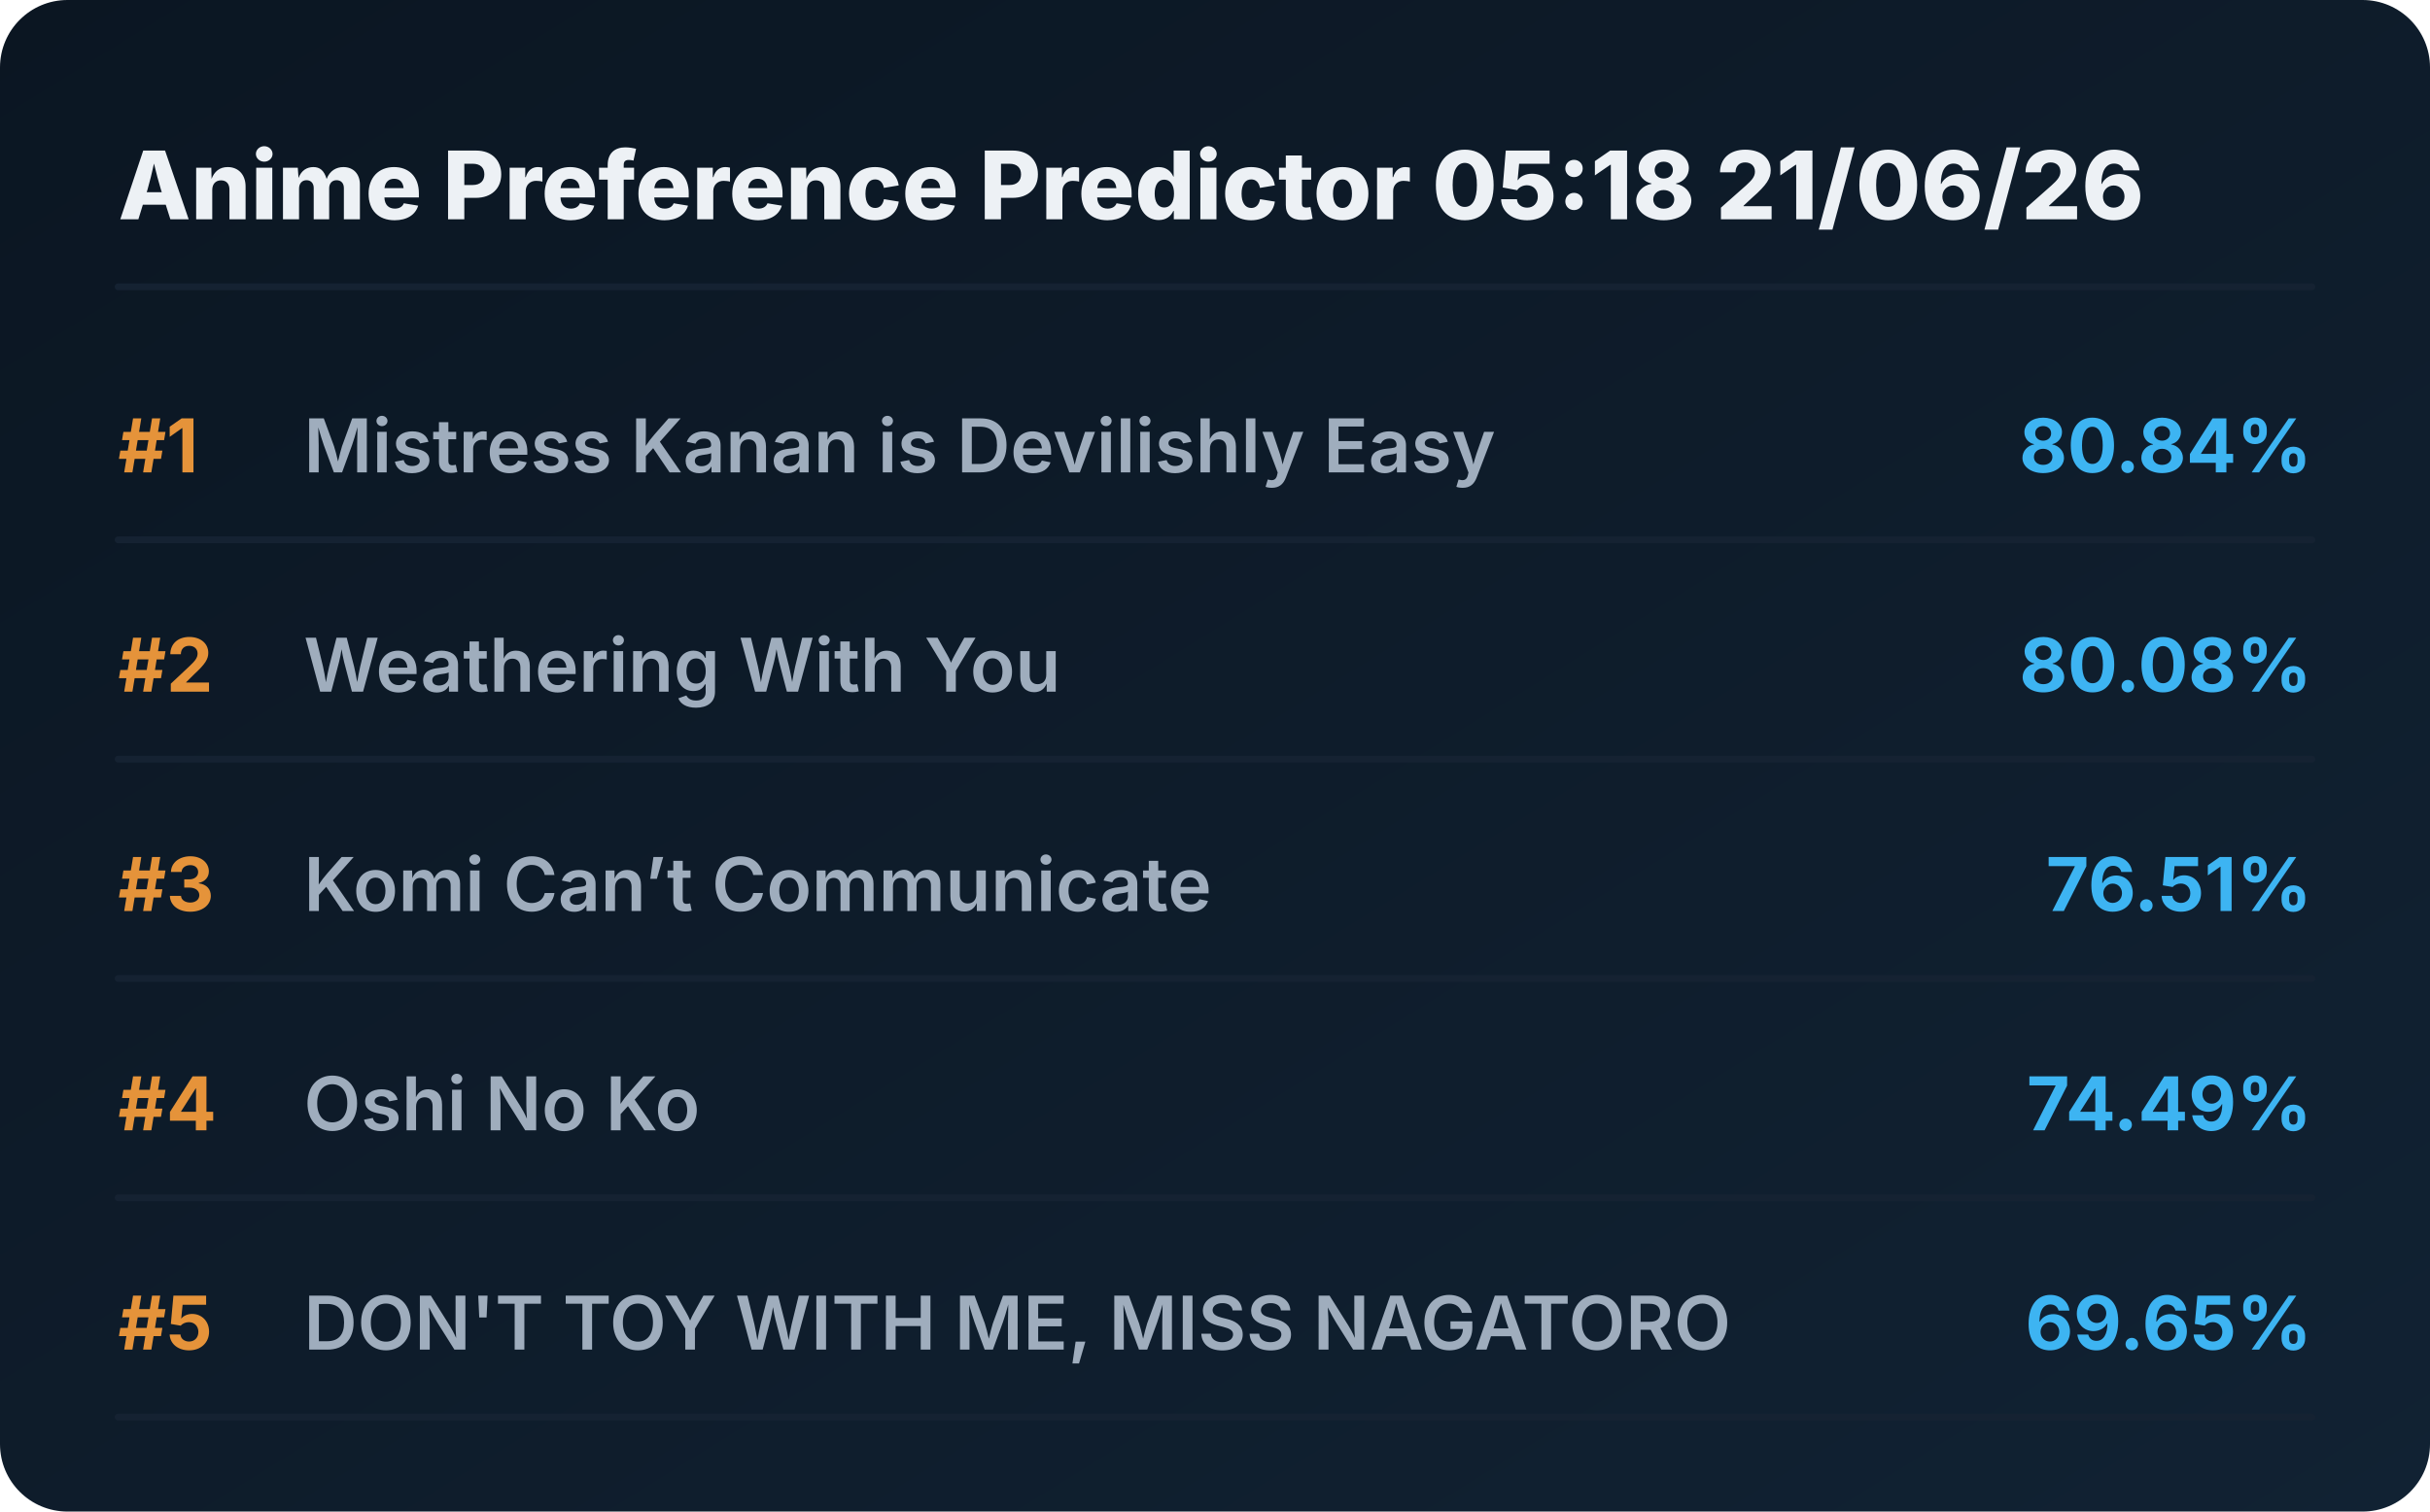
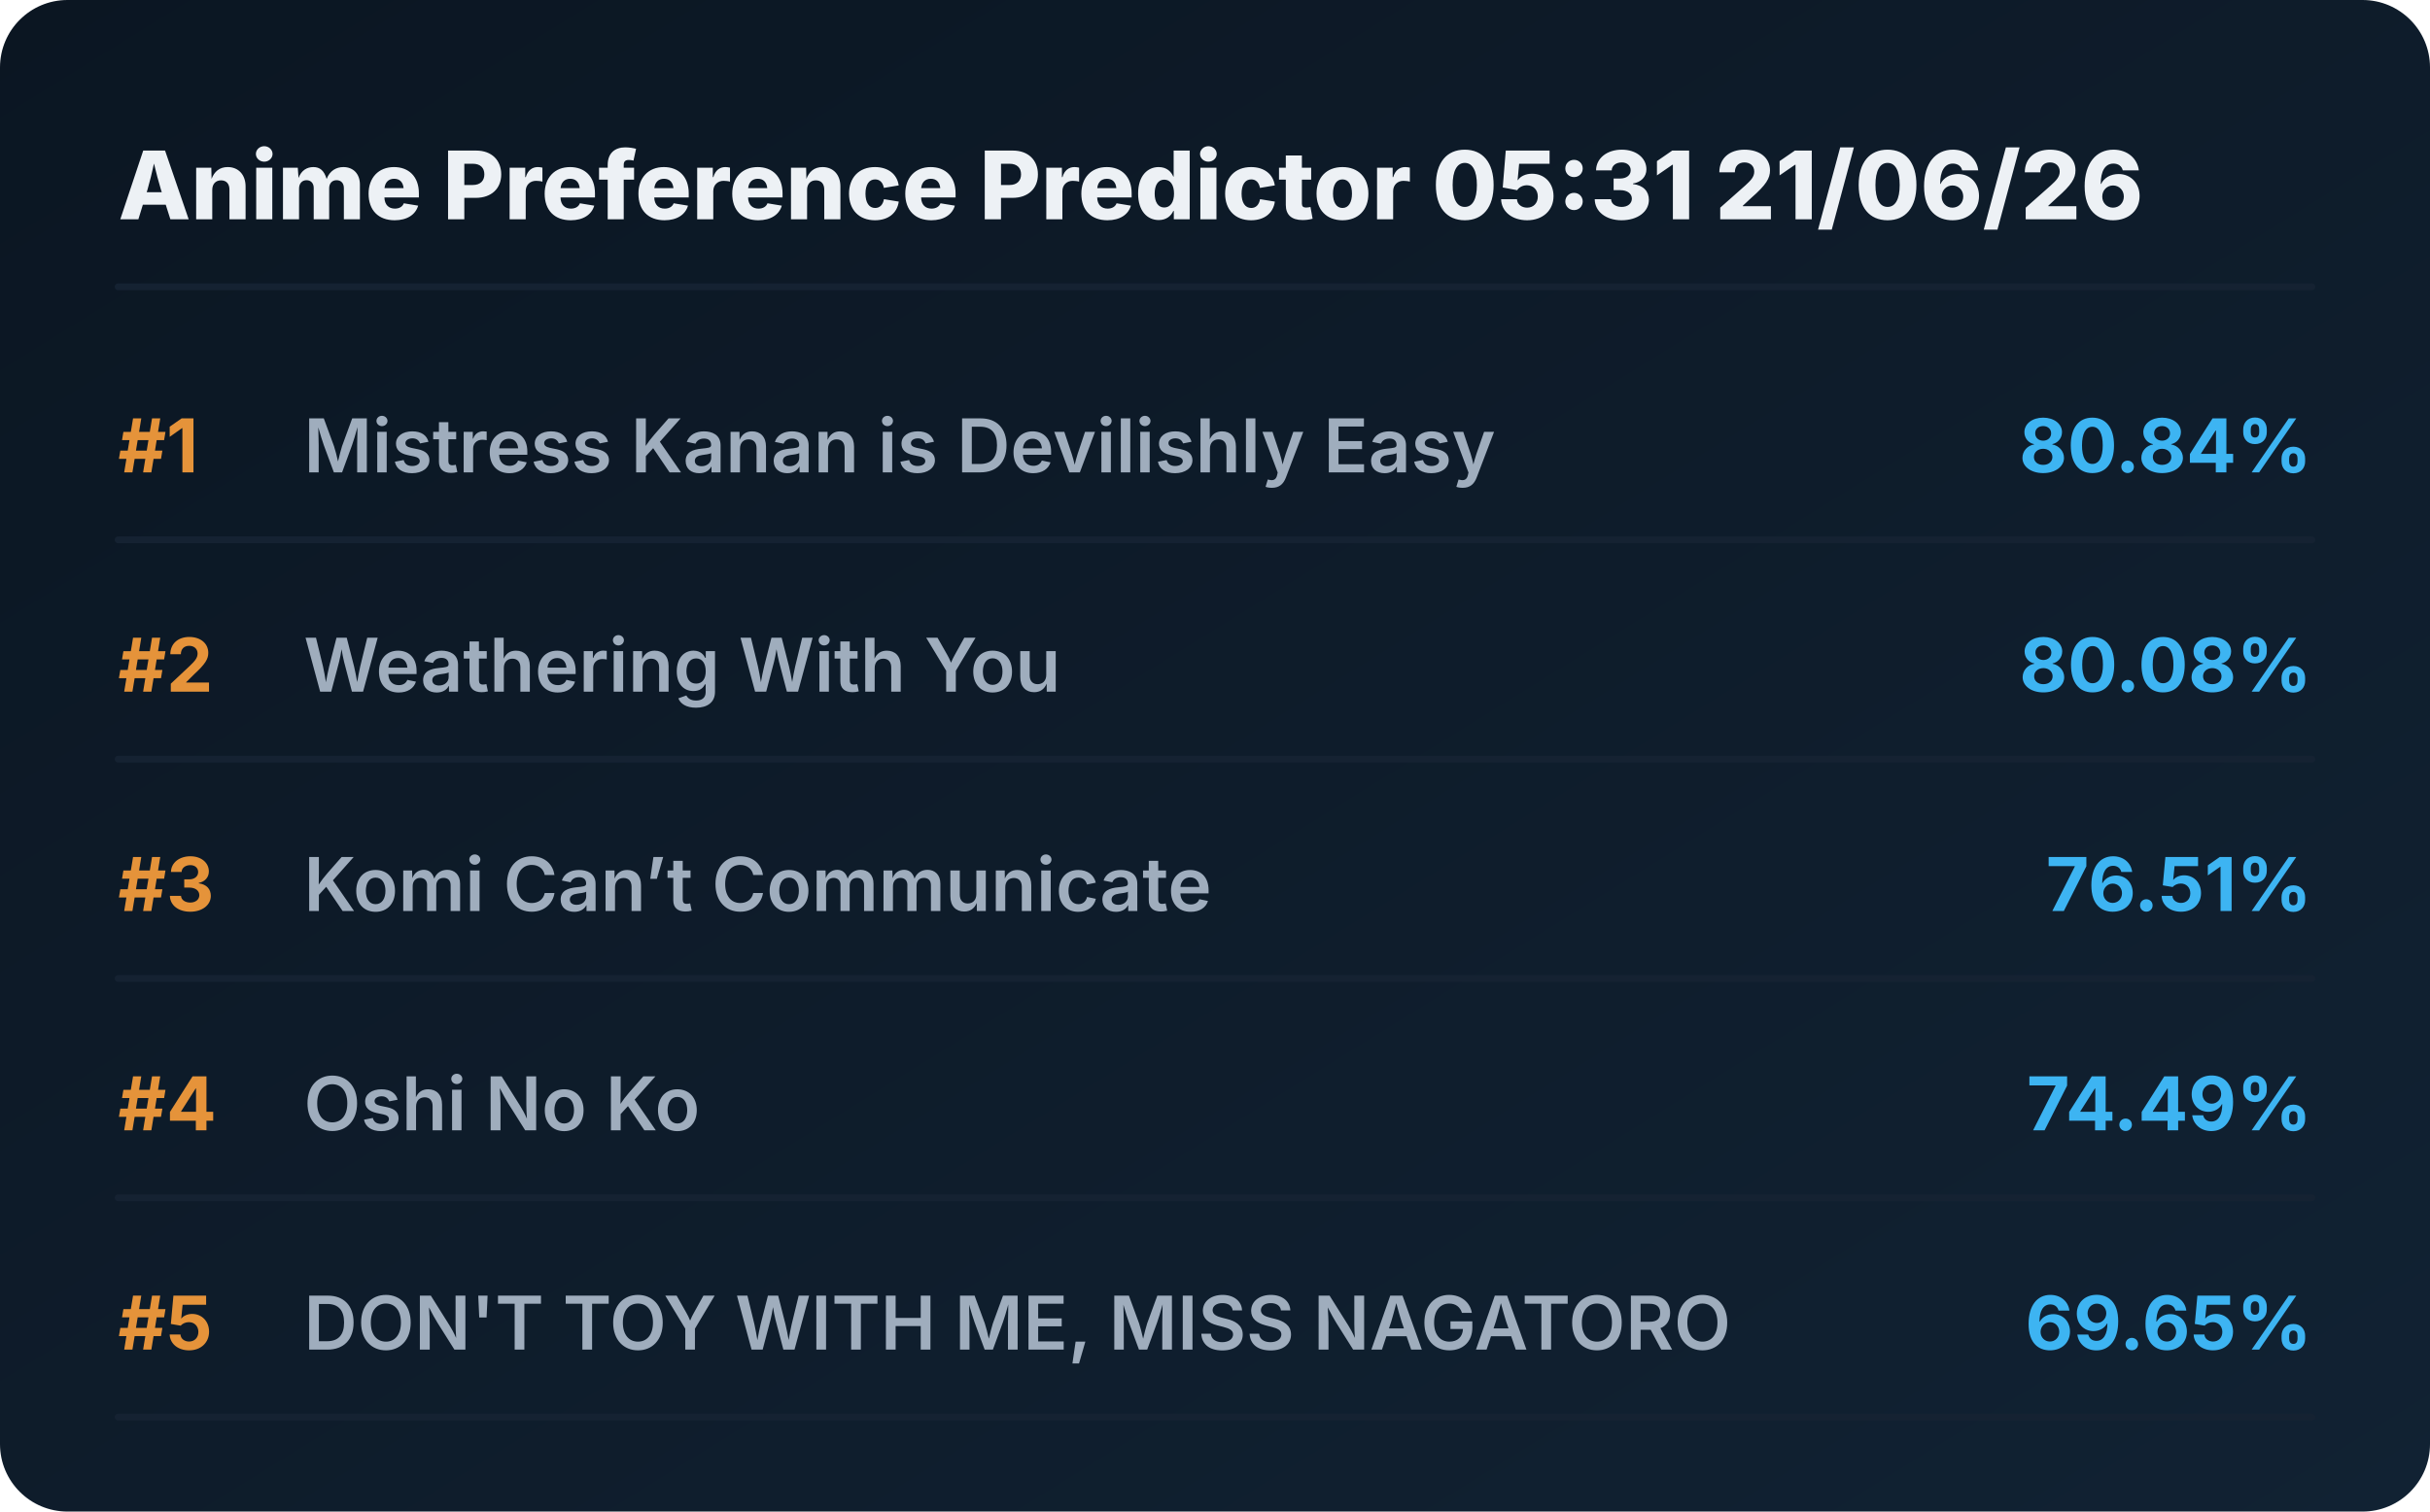
<svg xmlns="http://www.w3.org/2000/svg" viewBox="0 0 720 448" preserveAspectRatio="xMidYMid meet" style="width: 100%; height: auto; max-width: 720px;">
  <defs>
    <linearGradient id="boxGrad" x1="0%" y1="0%" x2="100%" y2="100%">
      <stop offset="0%" stop-color="#0b1622" />
      <stop offset="100%" stop-color="#112233" />
    </linearGradient>
    <clipPath id="titleClip">
      <rect x="90" y="0" width="510" height="100%" />
    </clipPath>
  </defs>
  <style>
    .bg { fill: url(#boxGrad); rx: 20px; }
    .header { font-family: 'Overpass', 'Inter', system-ui, sans-serif; font-weight: 800; font-size: 28px; fill: #edf1f5; }
    .rank { font-family: 'Overpass', 'Inter', system-ui, sans-serif; font-weight: 700; font-size: 22px; fill: #e5933a; }
    .title { font-family: 'Overpass', 'Inter', system-ui, sans-serif; font-weight: 600; font-size: 22px; fill: #9fadbd; }
    .score { font-family: 'Overpass', 'Inter', system-ui, sans-serif; font-weight: 700; font-size: 22px; fill: #3db4f2; }
    .line { stroke: #152232; stroke-width: 2; stroke-linecap: round; }
  </style>
  <rect class="bg" width="720" height="448" />
-   <text x="35" y="65" class="header">Anime Preference Predictor 05:18 21/06/26</text>
+   <text x="35" y="65" class="header">Anime Preference Predictor 05:31 21/06/26</text>
  <line x1="35" y1="85" x2="685" y2="85" class="line" />
  <g transform="translate(0, 0)">
    <text x="35" y="140" class="rank">#1</text>
    <text x="90" y="140" class="title">Mistress Kanan is Devilishly Easy</text>
    <text x="685" y="140" class="score" text-anchor="end">80.84%</text>
    <line x1="35" y1="160" x2="685" y2="160" class="line" />
  </g>
  <g transform="translate(0, 65)">
    <text x="35" y="140" class="rank">#2</text>
    <text x="90" y="140" class="title">Weathering With You</text>
    <text x="685" y="140" class="score" text-anchor="end">80.08%</text>
    <line x1="35" y1="160" x2="685" y2="160" class="line" />
  </g>
  <g transform="translate(0, 130)">
    <text x="35" y="140" class="rank">#3</text>
    <text x="90" y="140" class="title">Komi Can’t Communicate</text>
    <text x="685" y="140" class="score" text-anchor="end">76.51%</text>
    <line x1="35" y1="160" x2="685" y2="160" class="line" />
  </g>
  <g transform="translate(0, 195)">
    <text x="35" y="140" class="rank">#4</text>
    <text x="90" y="140" class="title">Oshi No Ko</text>
    <text x="685" y="140" class="score" text-anchor="end">74.49%</text>
    <line x1="35" y1="160" x2="685" y2="160" class="line" />
  </g>
  <g transform="translate(0, 260)">
    <text x="35" y="140" class="rank">#5</text>
    <text x="90" y="140" class="title">DON'T TOY WITH ME, MISS NAGATORO</text>
    <text x="685" y="140" class="score" text-anchor="end">69.65%</text>
    <line x1="35" y1="160" x2="685" y2="160" class="line" />
  </g>
</svg>
